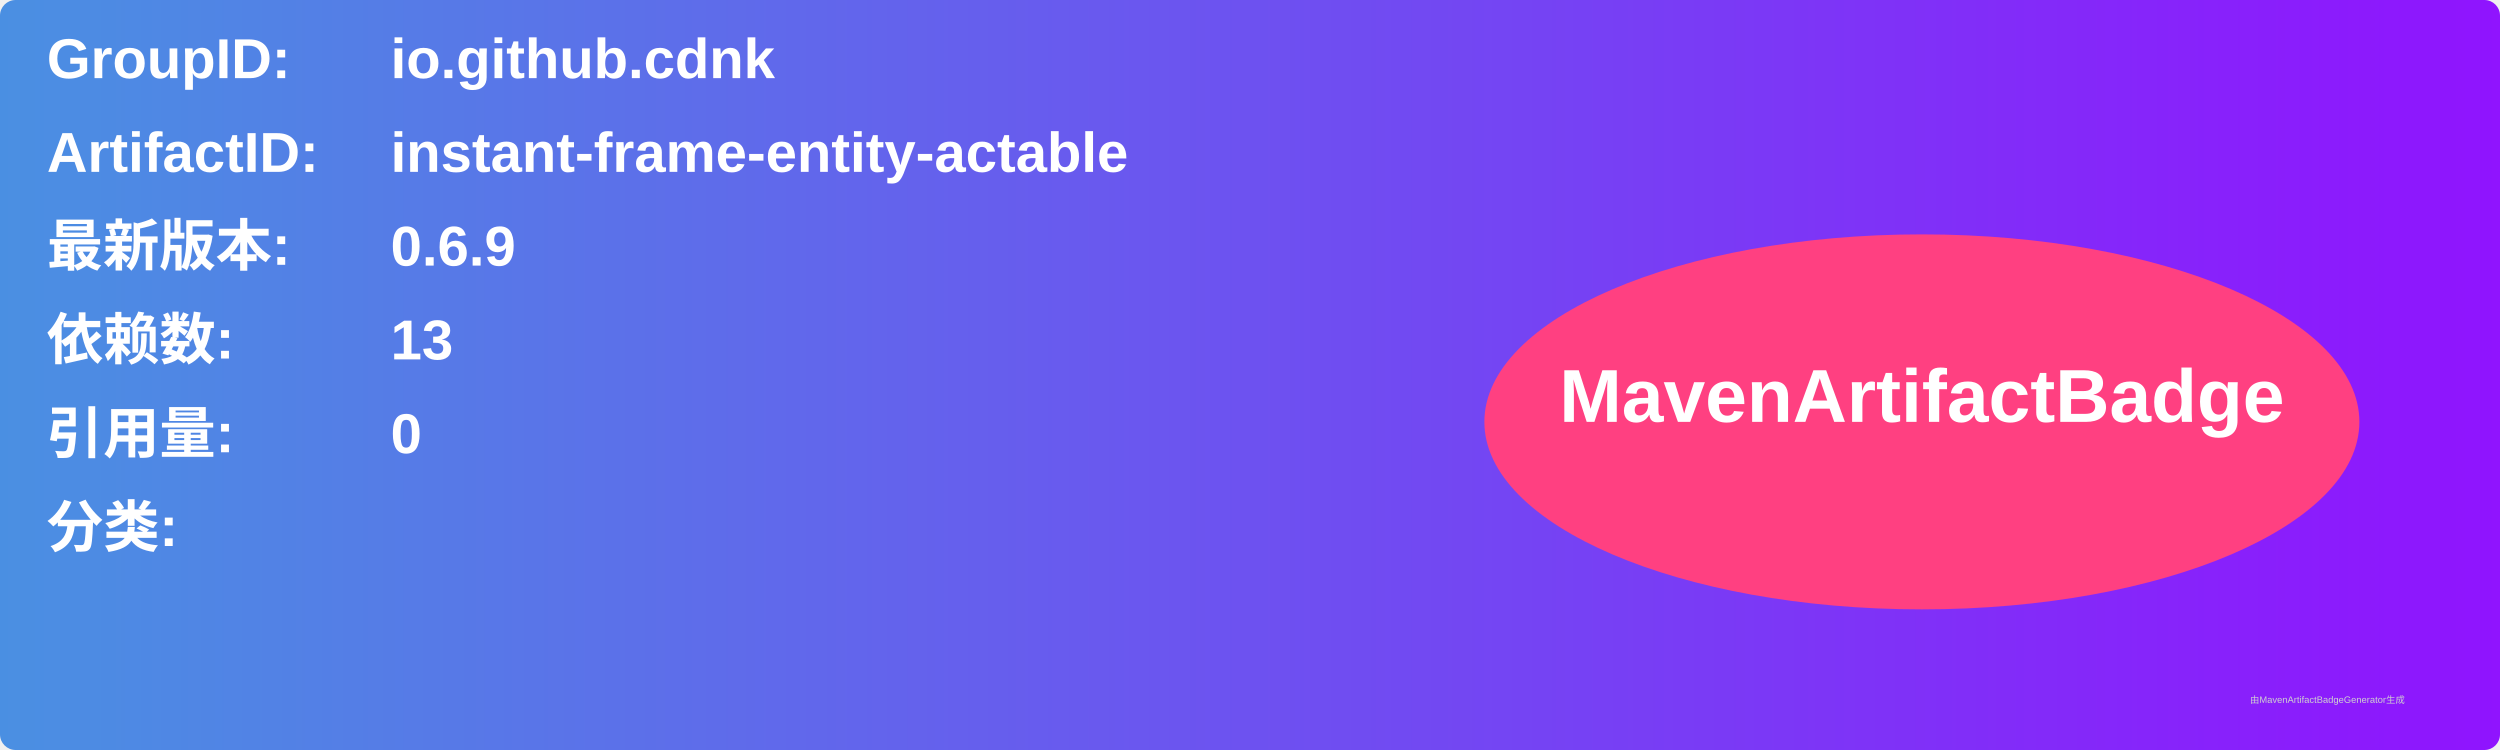
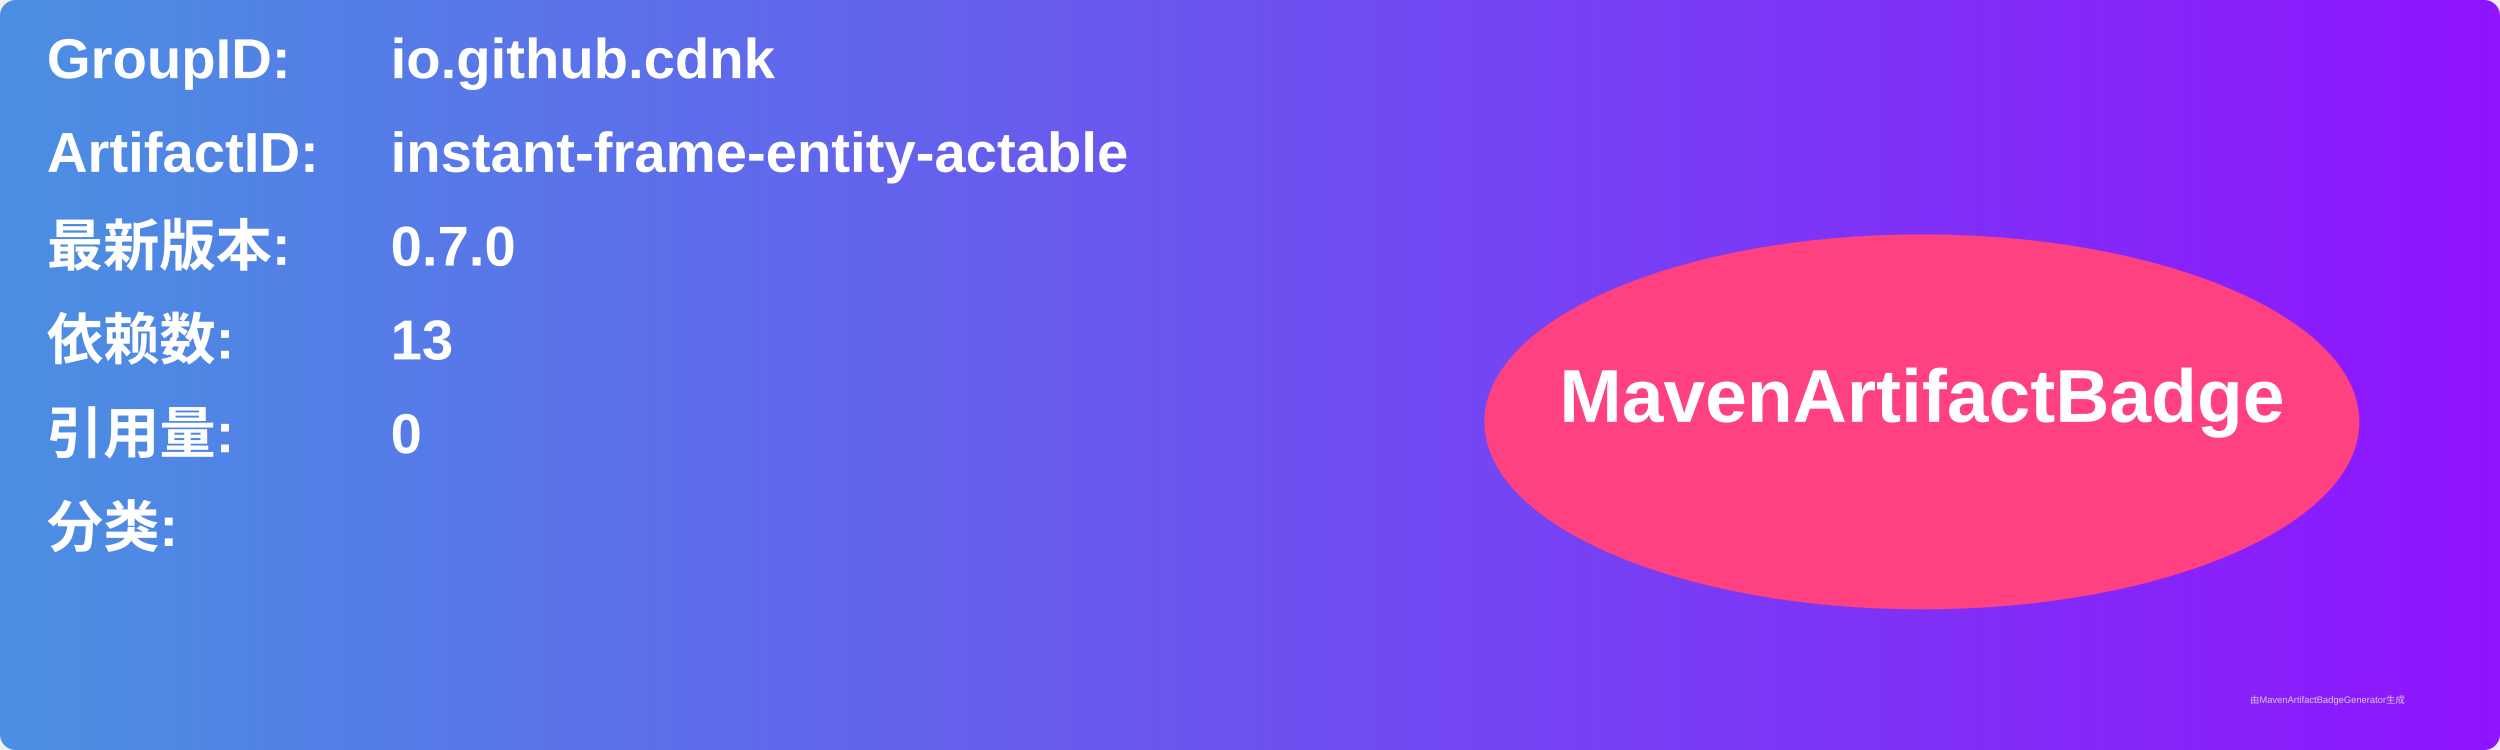
<svg xmlns="http://www.w3.org/2000/svg" width="800" height="240" viewBox="0 0 800 240">
  <linearGradient id="grad" x1="0%" y1="0%" x2="100%" y2="0%">
    <stop offset="0%" stop-color="#4a90e2" />
    <stop offset="100%" stop-color="#9013fe" />
  </linearGradient>
  <rect width="100%" height="100%" rx="5" ry="5" fill="url(#grad)" />
  <g transform="translate(15, 15)">
    <text x="0" y="10" font-family="Arial" font-size="18" fill="white" font-weight="bold" width="260">GroupID:</text>
    <text x="110" y="10" font-family="Arial" font-size="18" fill="white" font-weight="bold" width="460">io.github.cdnk</text>
    <text x="0" y="40" font-family="Arial" font-size="18" fill="white" font-weight="bold" width="260">ArtifactID:</text>
    <text x="110" y="40" font-family="Arial" font-size="18" fill="white" font-weight="bold" width="460">instant-frame-entity-actable</text>
    <text x="0" y="70" font-family="Arial" font-size="18" fill="white" font-weight="bold">最新版本:</text>
    <text x="110" y="70" font-family="Arial" font-size="18" fill="white" font-weight="bold">
-       <tspan font-weight="bold">0.6.9</tspan>
+       <tspan font-weight="bold">0.7.0</tspan>
    </text>
    <text x="0" y="100" font-family="Arial" font-size="18" fill="white" font-weight="bold">依赖数: </text>
    <text x="110" y="100" font-family="Arial" font-size="18" fill="white">
      <tspan font-weight="bold">13</tspan>
    </text>
    <text x="0" y="130" font-family="Arial" font-size="18" fill="white" font-weight="bold">引用量: </text>
    <text x="110" y="130" font-family="Arial" font-size="18" fill="white">
      <tspan font-weight="bold">0</tspan>
    </text>
    <text x="0" y="160" font-family="Arial" font-size="18" fill="white" font-weight="bold">分类:</text>
    <text x="10" y="190" font-family="Arial" font-size="10" fill="white">
      <tspan font-weight="bold" />
    </text>
    <ellipse cx="600" cy="120" rx="140" ry="60" fill="#ff4081" />
    <text x="600" y="120" text-anchor="middle" font-family="Arial" font-size="24" fill="white" font-weight="bold">MavenArtifactBadge</text>
  </g>
  <text x="720" y="225" font-family="Arial" font-size="3" fill="#d0d0d0">由MavenArtifactBadgeGenerator生成</text>
</svg>
